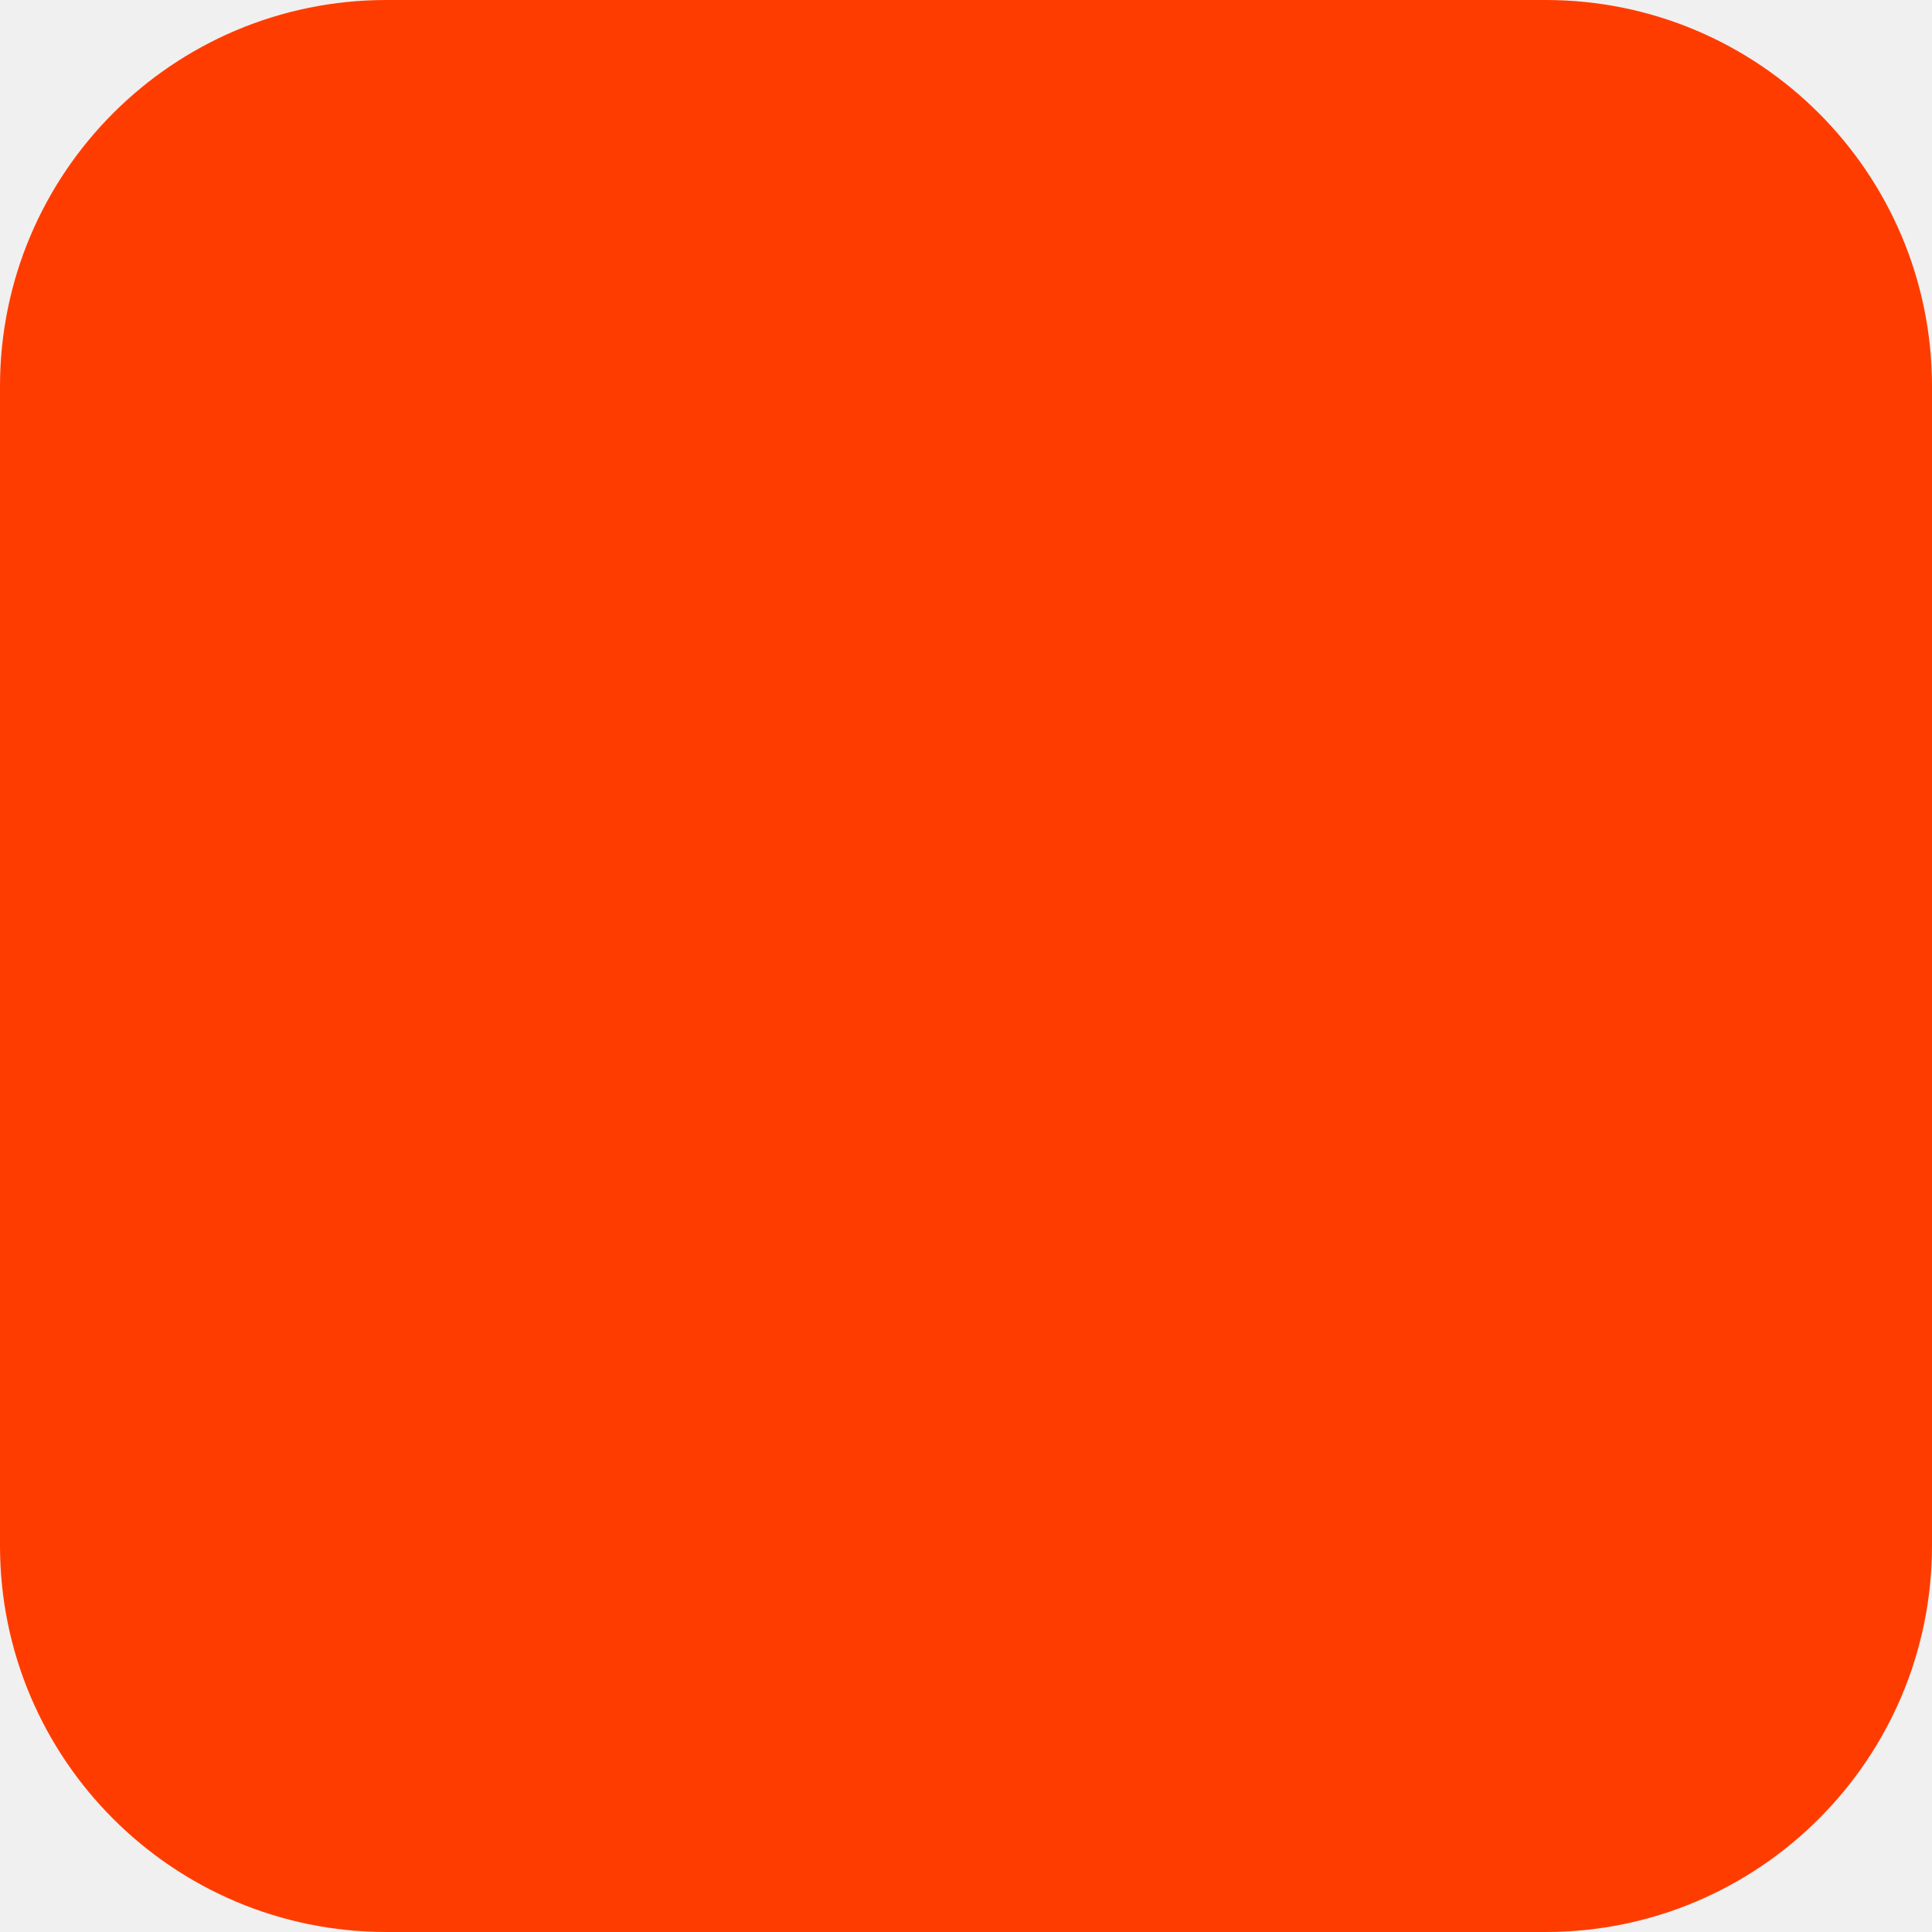
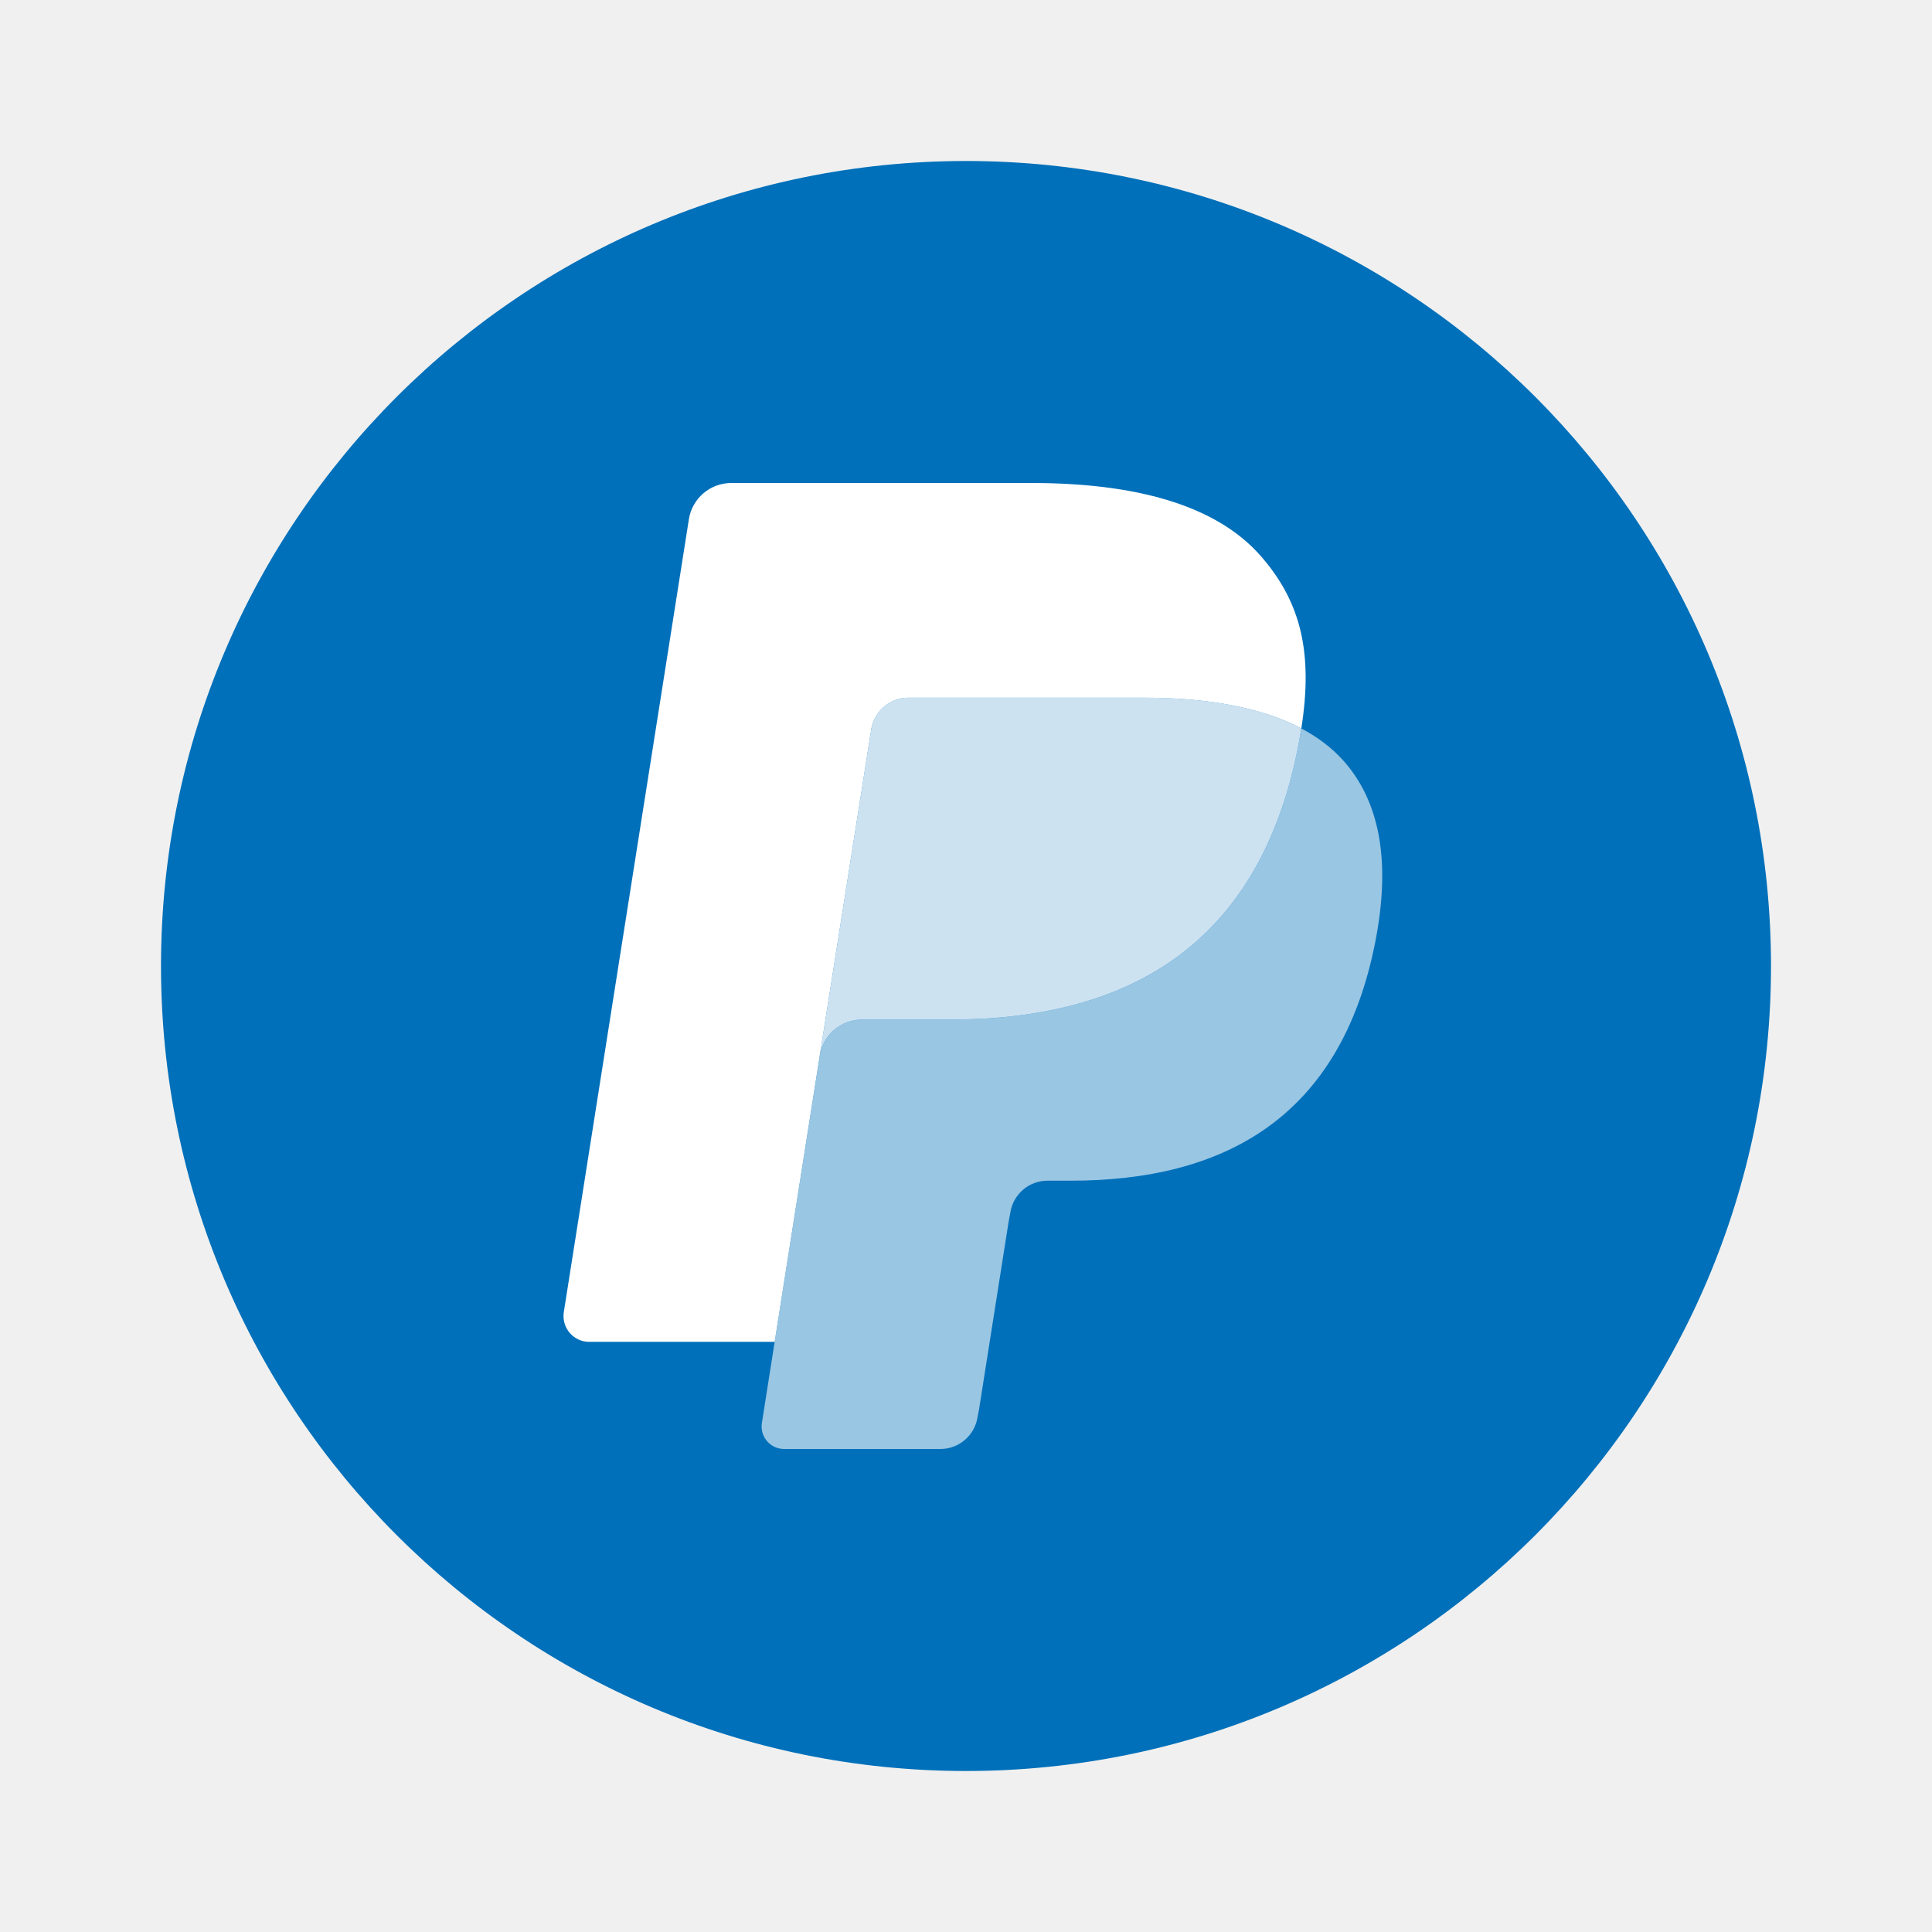
- <svg xmlns="http://www.w3.org/2000/svg" width="180" height="180" viewBox="0 0 180 180" fill="none">
-   <rect width="180" height="180" rx="36" fill="#FF3C00" />
+ <svg xmlns="http://www.w3.org/2000/svg" width="800px" height="800px" viewBox="0 0 48 48" fill="none">
+   <circle cx="24" cy="24" r="20" fill="#0070BA" />
+   <path d="M32.331 18.098C32.308 18.24 32.283 18.386 32.254 18.535C31.27 23.586 27.905 25.331 23.606 25.331H21.417C20.892 25.331 20.449 25.713 20.367 26.231L19.246 33.338L18.929 35.353C18.875 35.693 19.138 36 19.482 36H23.363C23.823 36 24.214 35.666 24.286 35.213L24.324 35.015L25.055 30.377L25.102 30.123C25.174 29.668 25.565 29.334 26.024 29.334H26.605C30.366 29.334 33.31 27.807 34.171 23.388C34.53 21.542 34.344 20.001 33.393 18.917C33.105 18.59 32.748 18.319 32.331 18.098Z" fill="white" fill-opacity="0.6" />
+   <path d="M31.301 17.687C31.151 17.643 30.995 17.604 30.836 17.568C30.677 17.533 30.513 17.502 30.344 17.475C29.754 17.379 29.107 17.334 28.415 17.334H22.568C22.424 17.334 22.287 17.367 22.164 17.425C21.895 17.555 21.694 17.81 21.646 18.123L20.402 26.001L20.366 26.231C20.448 25.713 20.891 25.331 21.417 25.331H23.605C27.904 25.331 31.27 23.585 32.254 18.535C32.283 18.385 32.308 18.24 32.33 18.098C32.081 17.965 31.811 17.852 31.521 17.756C31.45 17.732 31.376 17.709 31.301 17.687Z" fill="white" fill-opacity="0.8" />
+   <path d="M21.646 18.123C21.695 17.811 21.895 17.555 22.165 17.426C22.288 17.367 22.424 17.335 22.568 17.335H28.415C29.108 17.335 29.754 17.38 30.344 17.476C30.513 17.503 30.677 17.534 30.837 17.569C30.996 17.605 31.151 17.644 31.301 17.688C31.376 17.71 31.45 17.733 31.522 17.756C31.812 17.853 32.082 17.966 32.331 18.098C32.624 16.231 32.329 14.96 31.319 13.809C30.207 12.542 28.199 12 25.629 12H18.169C17.644 12 17.196 12.382 17.115 12.901L14.008 32.597C13.947 32.987 14.247 33.338 14.64 33.338H19.246L20.402 26.001L21.646 18.123Z" fill="white" />
</svg>
